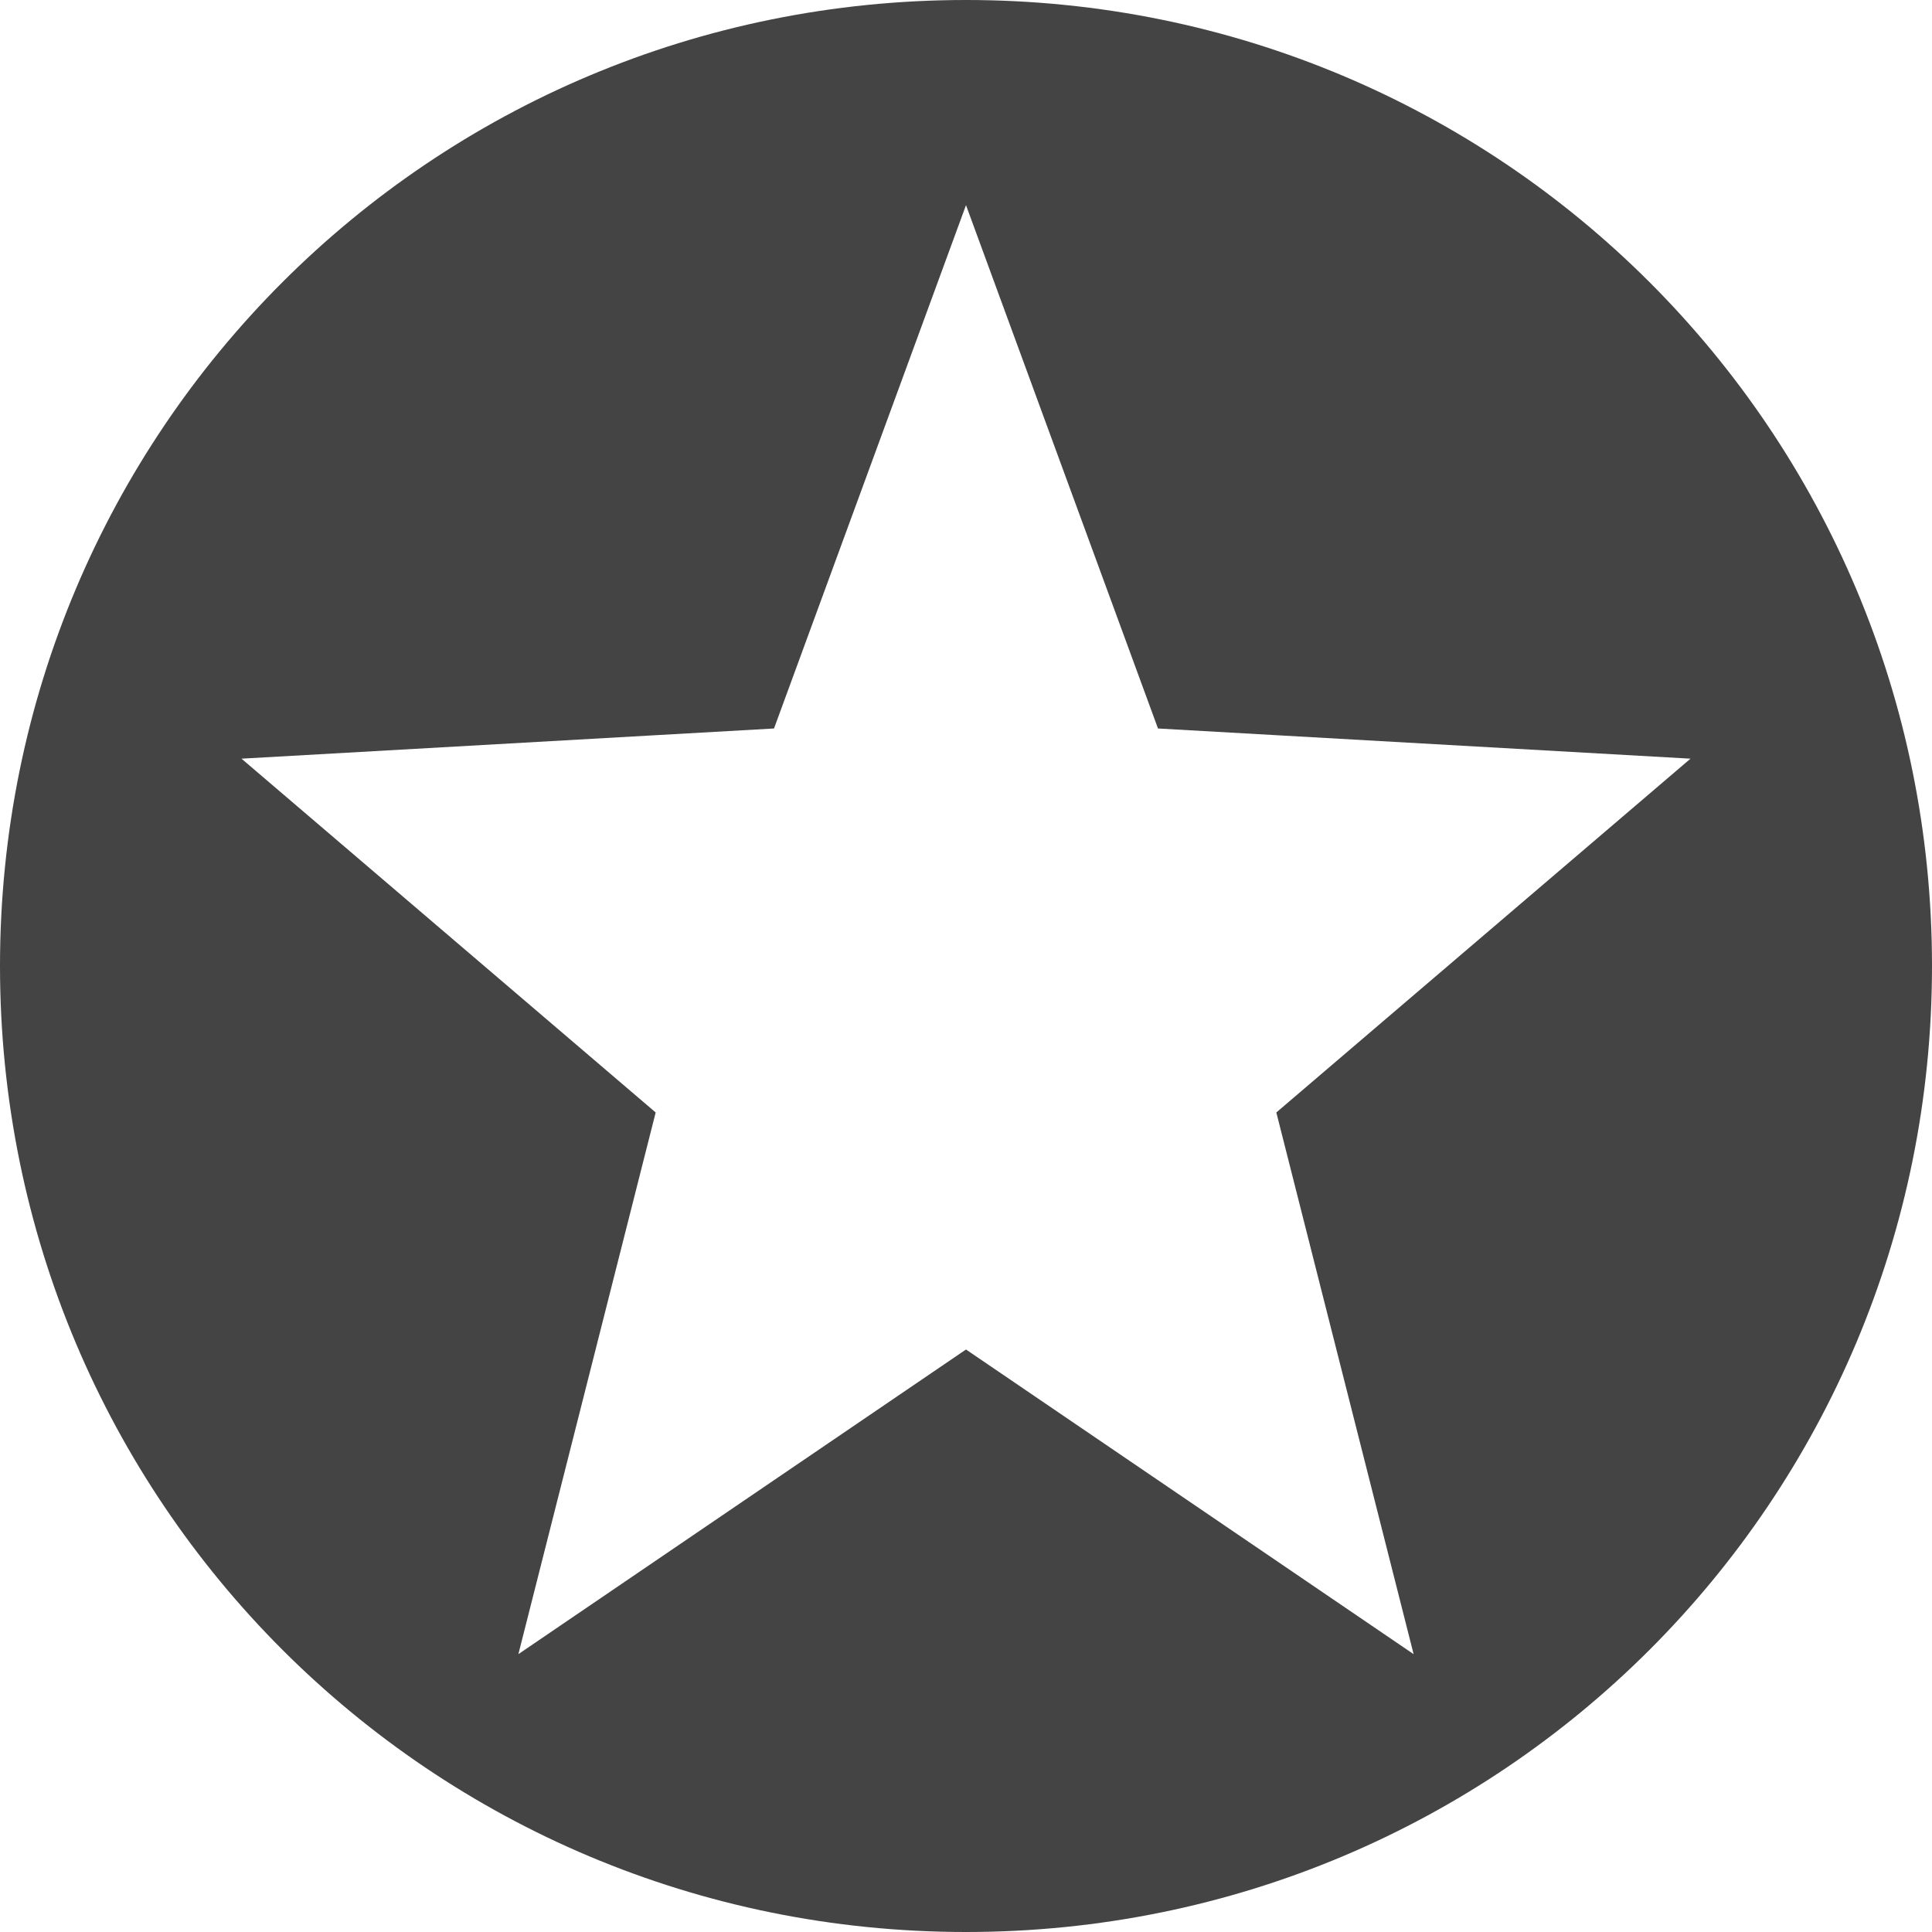
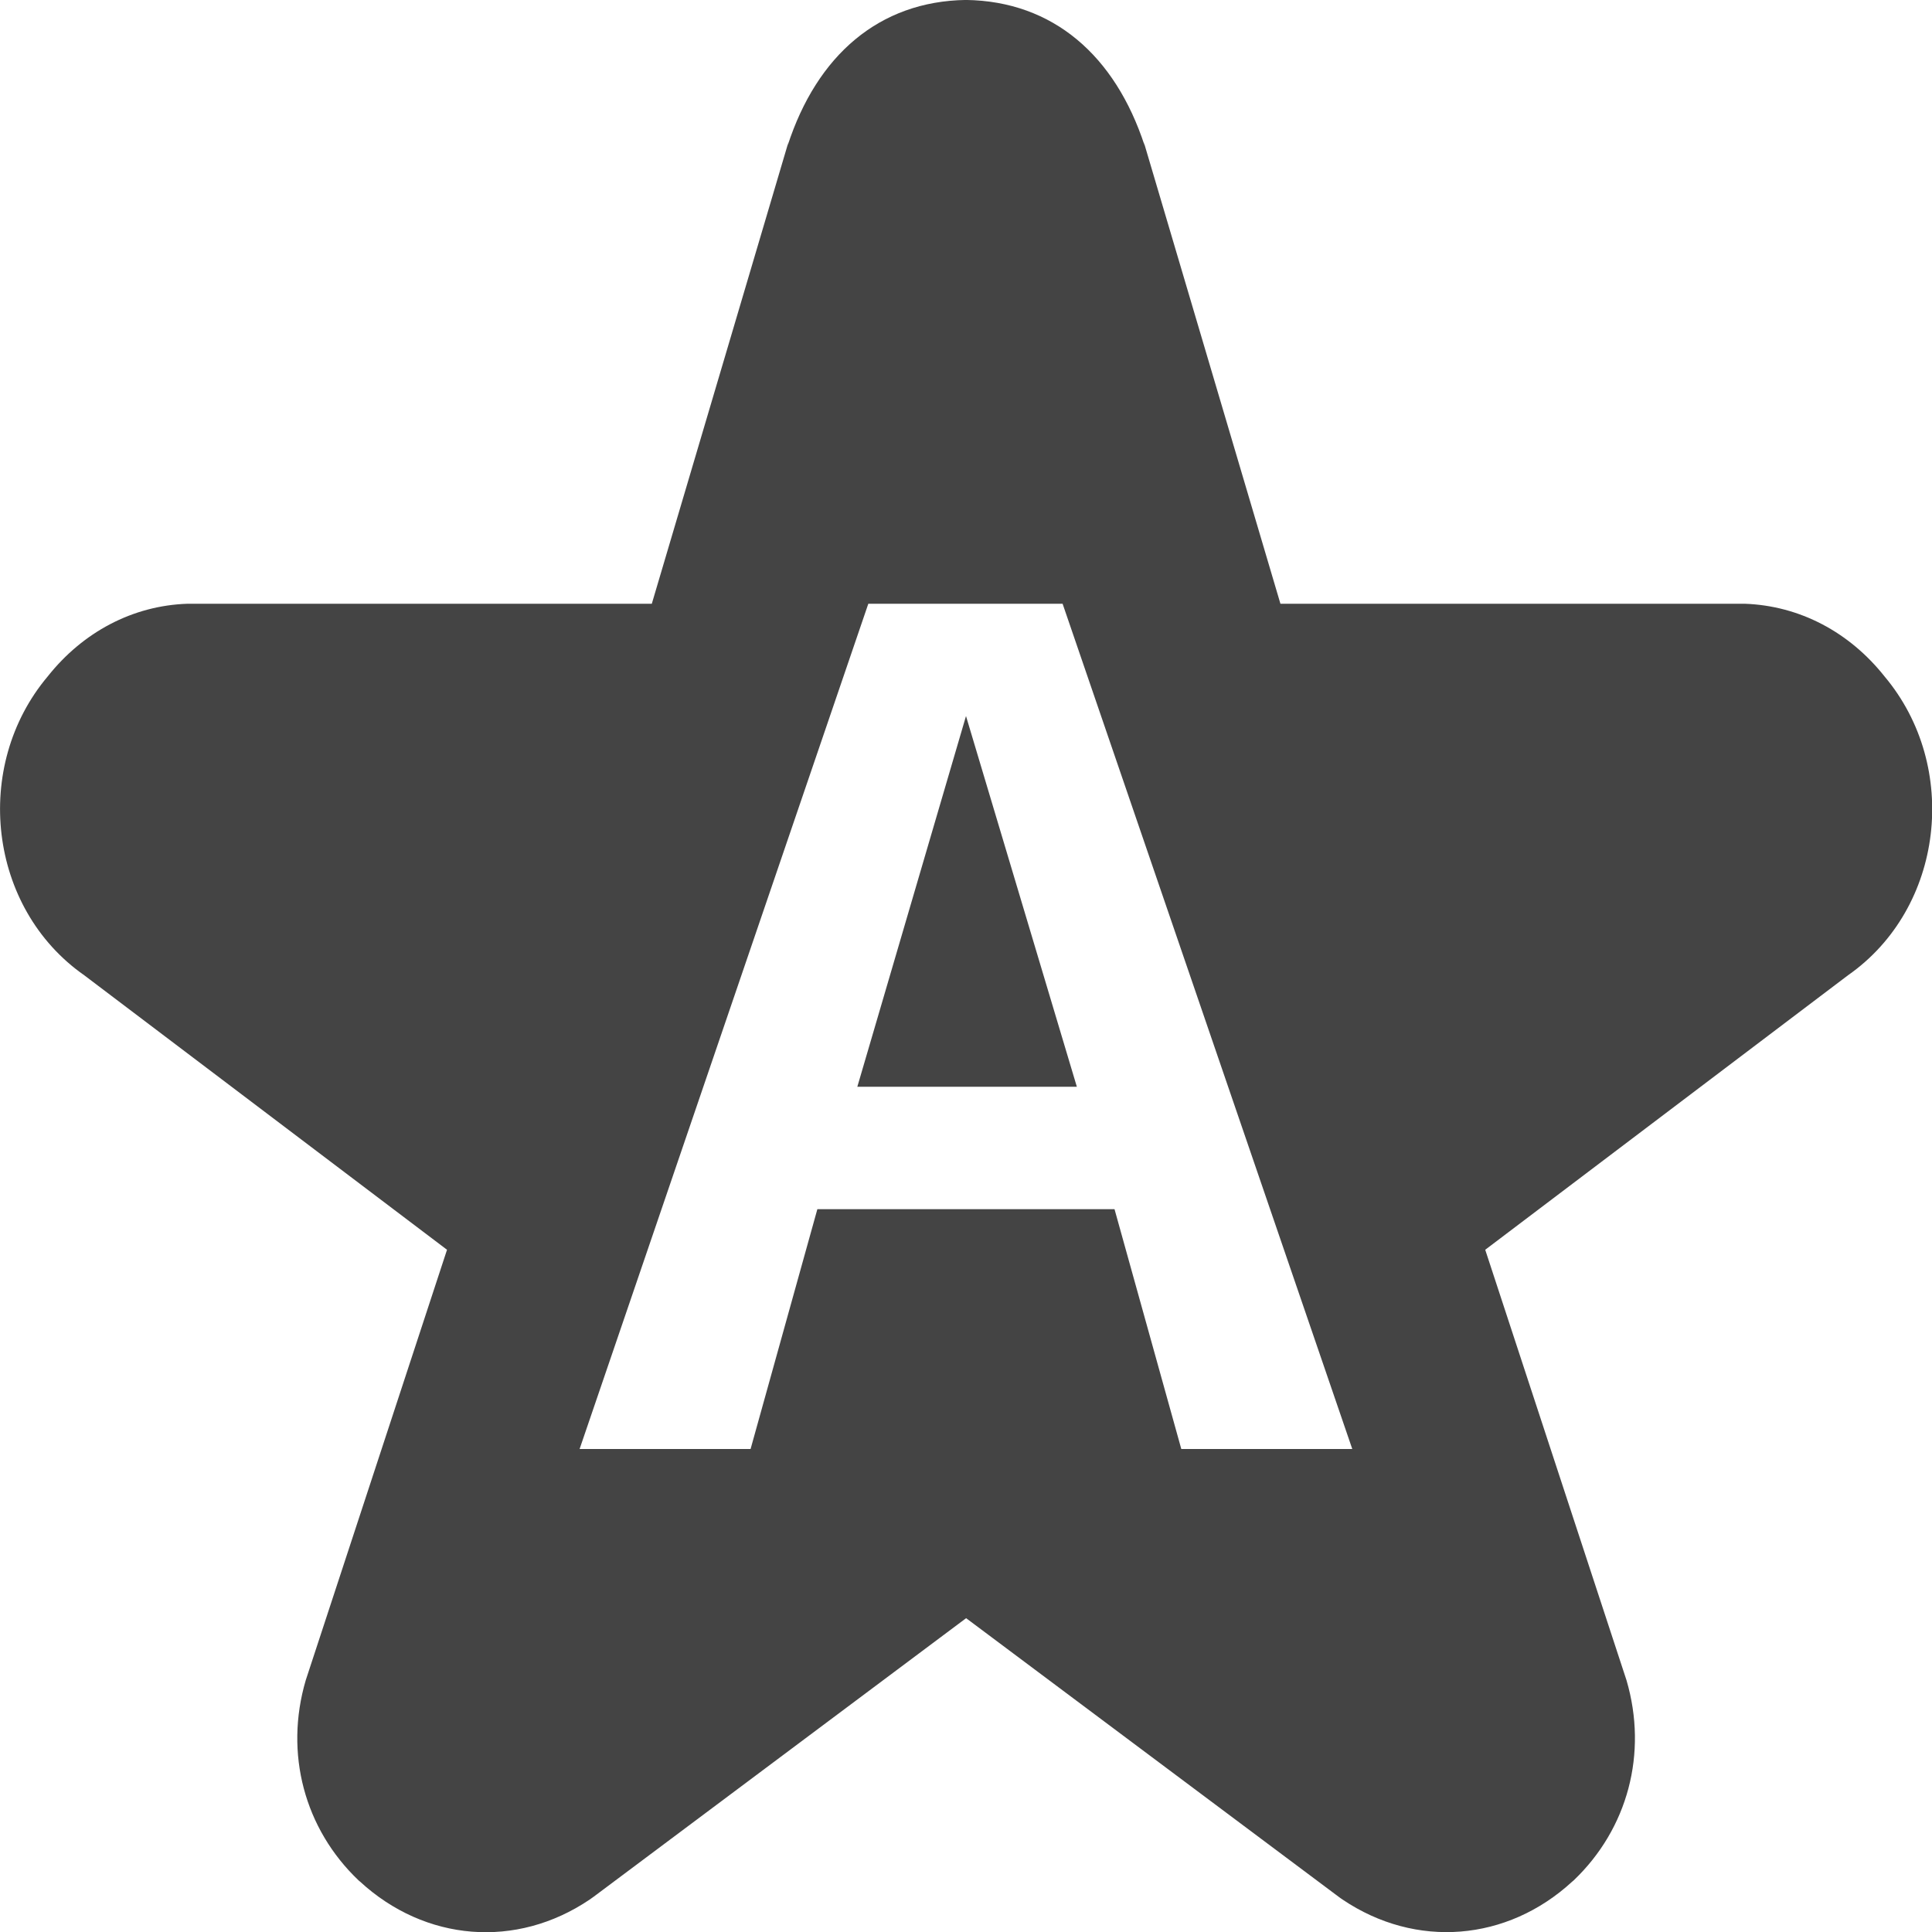
<svg xmlns="http://www.w3.org/2000/svg" width="16" height="16" version="1">
-   <path style="fill:#444444" d="M 8 0 C 3.568 0 0 3.568 0 8 C 0 12.432 3.568 16 8 16 C 12.432 16 16 12.432 16 8 C 16 3.568 12.432 0 8 0 z M 8 1.699 L 9.59 6.033 L 14 6.283 L 10.57 9.213 L 11.707 13.699 L 8 11.176 L 4.293 13.699 L 5.43 9.213 L 2 6.283 L 6.41 6.033 L 8 1.699 z" />
+   <path style="fill:#444444" d="M 8,-3.6842898e-4 C 7.279,0.01 6.765,0.46 6.523,1.205 l 0.008,-0.033 -1.133,3.828 h -3.82 c -0.008,-1.384e-4 -0.017,-1.384e-4 -0.025,0 -0.456,0.015 -0.868,0.236 -1.158,0.602 -0.627,0.745 -0.493,1.919 0.303,2.475 l 3.004,2.273 -1.166,3.553 c -0.001,0.004 -0.003,0.007 -0.004,0.012 -0.178,0.606 -0.011,1.231 0.438,1.658 0.003,0.003 0.008,0.007 0.012,0.01 0.539,0.496 1.294,0.559 1.902,0.148 0.012,-0.008 0.024,-0.017 0.035,-0.025 l 3.082,-2.305 3.082,2.305 c 0.011,0.008 0.024,0.018 0.035,0.025 0.608,0.41 1.364,0.347 1.902,-0.148 0.003,-0.003 0.009,-0.007 0.012,-0.01 0.448,-0.427 0.616,-1.052 0.438,-1.658 -0.001,-0.004 -0.003,-0.008 -0.004,-0.012 l -1.166,-3.553 3.004,-2.273 c 0.796,-0.556 0.93,-1.729 0.303,-2.475 -0.29,-0.366 -0.702,-0.586 -1.158,-0.602 -0.008,-1.383e-4 -0.017,-1.383e-4 -0.025,0 h -3.82 l -1.133,-3.828 0.008,0.033 C 9.235,0.46 8.721,0.01 8,-3.6832898e-4 Z M 7.191,5 h 1.609 L 11.199,12 H 9.783 l -0.553,-1.986 h -2.461 l -0.553,1.986 h -1.416 z m 0.809,0.93 -0.9,3.07 h 1.818 z" />
</svg>
